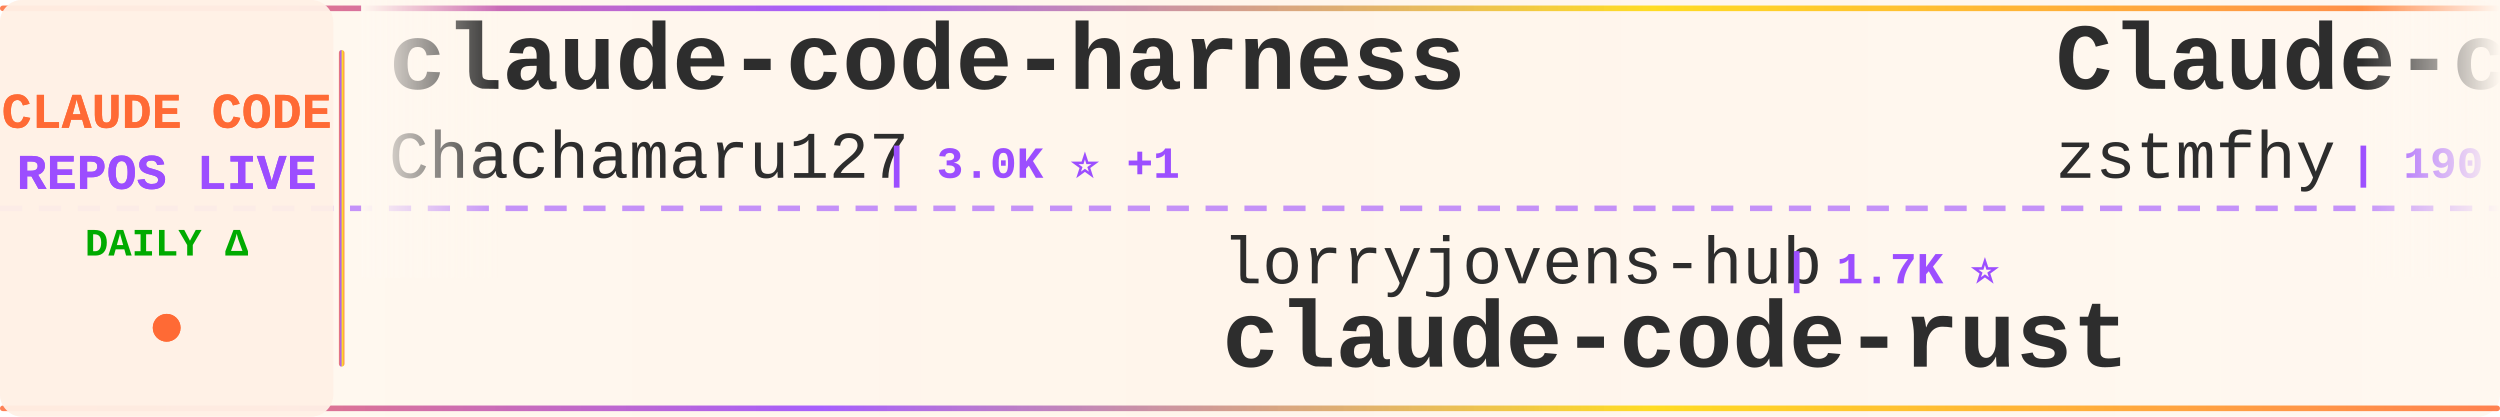
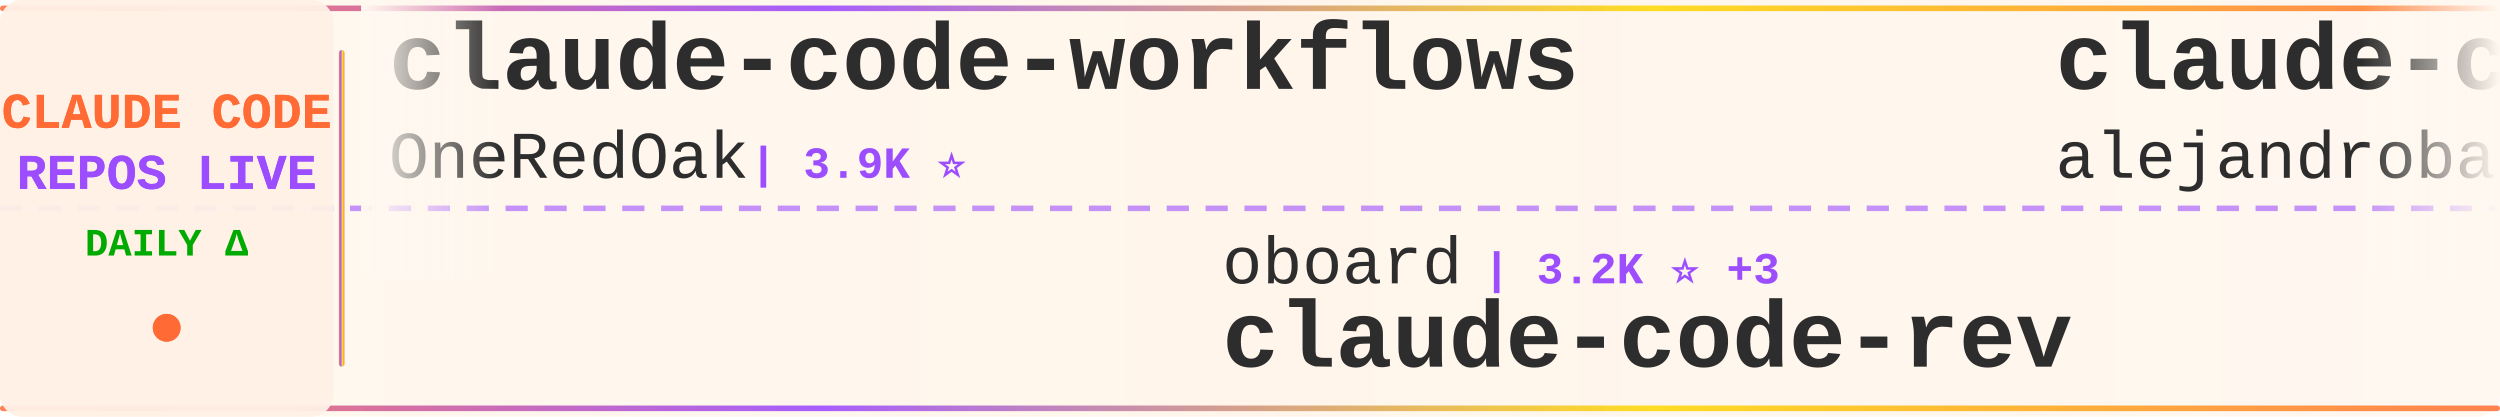
<svg xmlns="http://www.w3.org/2000/svg" width="900" height="150">
  <defs>
    <linearGradient id="tickerBg" x1="0%" y1="0%" x2="100%" y2="0%">
      <stop offset="0%" style="stop-color:#fff8f0;stop-opacity:0.98" />
      <stop offset="50%" style="stop-color:#fff5eb;stop-opacity:1" />
      <stop offset="100%" style="stop-color:#fff8f0;stop-opacity:0.98" />
    </linearGradient>
    <linearGradient id="borderGrad" x1="0%" y1="0%" x2="100%" y2="0%">
      <stop offset="0%" style="stop-color:#FF6B35;stop-opacity:0.85">
        <animate attributeName="stop-opacity" values="0.85;1;0.85" dur="2s" repeatCount="indefinite" />
      </stop>
      <stop offset="33%" style="stop-color:#9C4EFF;stop-opacity:0.9">
        <animate attributeName="stop-opacity" values="0.9;1;0.9" dur="2.2s" repeatCount="indefinite" />
      </stop>
      <stop offset="66%" style="stop-color:#FFD700;stop-opacity:0.85">
        <animate attributeName="stop-opacity" values="0.85;1;0.85" dur="1.8s" repeatCount="indefinite" />
      </stop>
      <stop offset="100%" style="stop-color:#FF6B35;stop-opacity:0.85">
        <animate attributeName="stop-opacity" values="0.85;1;0.85" dur="2s" repeatCount="indefinite" />
      </stop>
    </linearGradient>
    <filter id="textGlow">
      <feGaussianBlur stdDeviation="0.15" result="coloredBlur" />
      <feMerge>
        <feMergeNode in="coloredBlur" />
        <feMergeNode in="SourceGraphic" />
      </feMerge>
    </filter>
    <filter id="metricGlow">
      <feGaussianBlur stdDeviation="0.2" result="coloredBlur" />
      <feMerge>
        <feMergeNode in="coloredBlur" />
        <feMergeNode in="SourceGraphic" />
      </feMerge>
    </filter>
    <linearGradient id="leftFade" x1="0%" y1="0%" x2="100%" y2="0%">
      <stop offset="0%" style="stop-color:#fff8f0;stop-opacity:1" />
      <stop offset="100%" style="stop-color:#fff8f0;stop-opacity:0" />
    </linearGradient>
    <linearGradient id="rightFade" x1="0%" y1="0%" x2="100%" y2="0%">
      <stop offset="0%" style="stop-color:#fff8f0;stop-opacity:0" />
      <stop offset="100%" style="stop-color:#fff8f0;stop-opacity:1" />
    </linearGradient>
  </defs>
  <rect width="900" height="150" fill="url(#tickerBg)" rx="8" />
  <rect x="0" y="2" width="900" height="2" fill="url(#borderGrad)" rx="1" />
  <rect x="0" y="146" width="900" height="2" fill="url(#borderGrad)" rx="1" />
  <line x1="0" y1="75" x2="900" y2="75" stroke="#9C4EFF" stroke-width="2" stroke-dasharray="8 6" opacity="0.6" />
  <rect x="0" y="0" width="120" height="150" fill="#fff0e6" opacity="0.95" rx="8" />
  <text x="60" y="46" font-family="'Courier New', monospace" font-size="18" font-weight="bold" fill="#FF6B35" text-anchor="middle" filter="url(#textGlow)">
    CLAUDE CODE
  </text>
  <text x="60" y="68" font-family="'Courier New', monospace" font-size="18" font-weight="bold" fill="#9C4EFF" text-anchor="middle" filter="url(#textGlow)">
    REPOS LIVE
  </text>
  <text x="60" y="92" font-family="'Courier New', monospace" font-size="14" font-weight="bold" fill="#00aa00" text-anchor="middle">
    DAILY Δ
  </text>
  <circle cx="60" cy="118" r="5" fill="#FF6B35" filter="url(#metricGlow)">
    <animate attributeName="r" values="4;6;4" dur="1.5s" repeatCount="indefinite" />
    <animate attributeName="opacity" values="0.6;1;0.6" dur="1.5s" repeatCount="indefinite" />
  </circle>
  <rect x="122" y="18" width="2" height="114" fill="url(#borderGrad)" rx="1" />
  <clipPath id="tickerClip">
    <rect x="130" y="0" width="770" height="150" />
  </clipPath>
  <g clip-path="url(#tickerClip)">
    <g id="tickerItems">
      <animateTransform attributeName="transform" attributeType="XML" type="translate" from="0 0" to="-3000 0" dur="54s" repeatCount="indefinite" />
      <g transform="translate(0, 0)">
-         <text x="140" y="32" font-family="'Courier New', monospace" font-size="34" font-weight="bold" fill="#2d2d2d">claude-code-harness</text>
-         <text x="140" y="64" font-family="'Courier New', monospace" font-size="24" font-weight="normal" fill="#2d2d2d" opacity="1.0">Chachamaru127</text>
-         <text x="318" y="64" font-family="'Courier New', monospace" font-size="16" font-weight="bold" fill="#9C4EFF"> | 3.0K ⭐ +1</text>
+         <text x="140" y="32" font-family="'Courier New', monospace" font-size="34" font-weight="bold" fill="#2d2d2d">claude-code-workflows</text>
+         <text x="140" y="64" font-family="'Courier New', monospace" font-size="24" font-weight="normal" fill="#2d2d2d" opacity="1.0">OneRedOak</text>
+         <text x="270" y="64" font-family="'Courier New', monospace" font-size="16" font-weight="bold" fill="#9C4EFF"> | 3.9K ⭐</text>
      </g>
      <g transform="translate(300, 0)">
-         <text x="140" y="102" font-family="'Courier New', monospace" font-size="24" font-weight="normal" fill="#2d2d2d" opacity="1.0">lorryjovens-hub</text>
-         <text x="342" y="102" font-family="'Courier New', monospace" font-size="16" font-weight="bold" fill="#9C4EFF"> | 1.7K ⭐</text>
-         <text x="140" y="132" font-family="'Courier New', monospace" font-size="34" font-weight="bold" fill="#2d2d2d">claude-code-rust</text>
+         <text x="140" y="102" font-family="'Courier New', monospace" font-size="24" font-weight="normal" fill="#2d2d2d" opacity="1.0">oboard</text>
+         <text x="234" y="102" font-family="'Courier New', monospace" font-size="16" font-weight="bold" fill="#9C4EFF"> | 3.2K ⭐ +3</text>
+         <text x="140" y="132" font-family="'Courier New', monospace" font-size="34" font-weight="bold" fill="#2d2d2d">claude-code-rev</text>
      </g>
      <g transform="translate(600, 0)">
-         <text x="140" y="32" font-family="'Courier New', monospace" font-size="34" font-weight="bold" fill="#2d2d2d">Claude-code</text>
-         <text x="140" y="64" font-family="'Courier New', monospace" font-size="24" font-weight="normal" fill="#2d2d2d" opacity="1.0">zstmfhy</text>
-         <text x="246" y="64" font-family="'Courier New', monospace" font-size="16" font-weight="bold" fill="#9C4EFF"> | 190 ⭐</text>
+         <text x="140" y="32" font-family="'Courier New', monospace" font-size="34" font-weight="bold" fill="#2d2d2d">claude-code-from-source</text>
+         <text x="140" y="64" font-family="'Courier New', monospace" font-size="24" font-weight="normal" fill="#2d2d2d" opacity="1.0">alejandrobalderas</text>
+         <text x="366" y="64" font-family="'Courier New', monospace" font-size="16" font-weight="bold" fill="#9C4EFF"> | 2.7K ⭐ +51</text>
      </g>
      <g transform="translate(900, 0)">
-         <text x="140" y="102" font-family="'Courier New', monospace" font-size="24" font-weight="normal" fill="#2d2d2d" opacity="1.0">Windy3f3f3f3f</text>
-         <text x="318" y="102" font-family="'Courier New', monospace" font-size="16" font-weight="bold" fill="#9C4EFF"> | 3.1K ⭐ +6</text>
-         <text x="140" y="132" font-family="'Courier New', monospace" font-size="34" font-weight="bold" fill="#2d2d2d">how-claude-code-works</text>
+         <text x="140" y="102" font-family="'Courier New', monospace" font-size="24" font-weight="normal" fill="#2d2d2d" opacity="1.0">luyao618</text>
+         <text x="258" y="102" font-family="'Courier New', monospace" font-size="16" font-weight="bold" fill="#9C4EFF"> | 1.6K ⭐</text>
+         <text x="140" y="132" font-family="'Courier New', monospace" font-size="34" font-weight="bold" fill="#2d2d2d">Claude-Code-Source-Study</text>
      </g>
      <g transform="translate(1200, 0)">
-         <text x="140" y="32" font-family="'Courier New', monospace" font-size="34" font-weight="bold" fill="#2d2d2d">free-claude-code</text>
-         <text x="140" y="64" font-family="'Courier New', monospace" font-size="24" font-weight="normal" fill="#2d2d2d" opacity="1.0">Alishahryar1</text>
-         <text x="306" y="64" font-family="'Courier New', monospace" font-size="16" font-weight="bold" fill="#9C4EFF"> | 39.6K ⭐ +129</text>
+         <text x="140" y="32" font-family="'Courier New', monospace" font-size="34" font-weight="bold" fill="#2d2d2d">claude-code-hub</text>
+         <text x="140" y="64" font-family="'Courier New', monospace" font-size="24" font-weight="normal" fill="#2d2d2d" opacity="1.0">ding113</text>
+         <text x="246" y="64" font-family="'Courier New', monospace" font-size="16" font-weight="bold" fill="#9C4EFF"> | 3.2K ⭐ +3</text>
      </g>
      <g transform="translate(1500, 0)">
-         <text x="140" y="102" font-family="'Courier New', monospace" font-size="24" font-weight="normal" fill="#2d2d2d" opacity="1.0">SeemSeam</text>
-         <text x="258" y="102" font-family="'Courier New', monospace" font-size="16" font-weight="bold" fill="#9C4EFF"> | 3.2K ⭐ +6</text>
-         <text x="140" y="132" font-family="'Courier New', monospace" font-size="34" font-weight="bold" fill="#2d2d2d">claude_codex_bridge</text>
+         <text x="140" y="102" font-family="'Courier New', monospace" font-size="24" font-weight="normal" fill="#2d2d2d" opacity="1.0">Maciek-roboblog</text>
+         <text x="342" y="102" font-family="'Courier New', monospace" font-size="16" font-weight="bold" fill="#9C4EFF"> | 8.4K ⭐ +7</text>
+         <text x="140" y="132" font-family="'Courier New', monospace" font-size="34" font-weight="bold" fill="#2d2d2d">Claude-Code-Usage-Monito...</text>
      </g>
      <g transform="translate(1800, 0)">
-         <text x="140" y="32" font-family="'Courier New', monospace" font-size="34" font-weight="bold" fill="#2d2d2d">claude-code-guide</text>
-         <text x="140" y="64" font-family="'Courier New', monospace" font-size="24" font-weight="normal" fill="#2d2d2d" opacity="1.0">zebbern</text>
-         <text x="246" y="64" font-family="'Courier New', monospace" font-size="16" font-weight="bold" fill="#9C4EFF"> | 4.4K ⭐ +1</text>
+         <text x="140" y="32" font-family="'Courier New', monospace" font-size="34" font-weight="bold" fill="#2d2d2d">claude-code-base-action</text>
+         <text x="140" y="64" font-family="'Courier New', monospace" font-size="24" font-weight="normal" fill="#2d2d2d" opacity="1.0">anthropics</text>
+         <text x="282" y="64" font-family="'Courier New', monospace" font-size="16" font-weight="bold" fill="#9C4EFF"> | 901 ⭐</text>
      </g>
      <g transform="translate(2100, 0)">
-         <text x="140" y="102" font-family="'Courier New', monospace" font-size="24" font-weight="normal" fill="#2d2d2d" opacity="1.0">jeremylongshore</text>
-         <text x="342" y="102" font-family="'Courier New', monospace" font-size="16" font-weight="bold" fill="#9C4EFF"> | 2.5K ⭐ +5</text>
-         <text x="140" y="132" font-family="'Courier New', monospace" font-size="34" font-weight="bold" fill="#2d2d2d">claude-code-plugins-plus...</text>
+         <text x="140" y="102" font-family="'Courier New', monospace" font-size="24" font-weight="normal" fill="#2d2d2d" opacity="1.0">sugyan</text>
+         <text x="234" y="102" font-family="'Courier New', monospace" font-size="16" font-weight="bold" fill="#9C4EFF"> | 1.1K ⭐</text>
+         <text x="140" y="132" font-family="'Courier New', monospace" font-size="34" font-weight="bold" fill="#2d2d2d">claude-code-webui</text>
      </g>
      <g transform="translate(2400, 0)">
-         <text x="140" y="32" font-family="'Courier New', monospace" font-size="34" font-weight="bold" fill="#2d2d2d">ralph-claude-code</text>
-         <text x="140" y="64" font-family="'Courier New', monospace" font-size="24" font-weight="normal" fill="#2d2d2d" opacity="1.0">frankbria</text>
-         <text x="270" y="64" font-family="'Courier New', monospace" font-size="16" font-weight="bold" fill="#9C4EFF"> | 9.5K ⭐ +2</text>
+         <text x="140" y="32" font-family="'Courier New', monospace" font-size="34" font-weight="bold" fill="#2d2d2d">claude-code-reverse</text>
+         <text x="140" y="64" font-family="'Courier New', monospace" font-size="24" font-weight="normal" fill="#2d2d2d" opacity="1.0">Yuyz0112</text>
+         <text x="258" y="64" font-family="'Courier New', monospace" font-size="16" font-weight="bold" fill="#9C4EFF"> | 2.4K ⭐</text>
      </g>
      <g transform="translate(2700, 0)">
-         <text x="140" y="102" font-family="'Courier New', monospace" font-size="24" font-weight="normal" fill="#2d2d2d" opacity="1.0">RichardAtCT</text>
-         <text x="294" y="102" font-family="'Courier New', monospace" font-size="16" font-weight="bold" fill="#9C4EFF"> | 2.7K ⭐ +1</text>
-         <text x="140" y="132" font-family="'Courier New', monospace" font-size="34" font-weight="bold" fill="#2d2d2d">claude-code-telegram</text>
+         <text x="140" y="102" font-family="'Courier New', monospace" font-size="24" font-weight="normal" fill="#2d2d2d" opacity="1.0">huangserva</text>
+         <text x="282" y="102" font-family="'Courier New', monospace" font-size="16" font-weight="bold" fill="#9C4EFF"> | 618 ⭐ +1</text>
+         <text x="140" y="132" font-family="'Courier New', monospace" font-size="34" font-weight="bold" fill="#2d2d2d">claude-code-cli</text>
      </g>
      <g transform="translate(3000, 0)">
-         <text x="140" y="32" font-family="'Courier New', monospace" font-size="34" font-weight="bold" fill="#2d2d2d">claude-code-harness</text>
-         <text x="140" y="64" font-family="'Courier New', monospace" font-size="24" font-weight="normal" fill="#2d2d2d" opacity="1.0">Chachamaru127</text>
-         <text x="318" y="64" font-family="'Courier New', monospace" font-size="16" font-weight="bold" fill="#9C4EFF"> | 3.0K ⭐ +1</text>
+         <text x="140" y="32" font-family="'Courier New', monospace" font-size="34" font-weight="bold" fill="#2d2d2d">claude-code-workflows</text>
+         <text x="140" y="64" font-family="'Courier New', monospace" font-size="24" font-weight="normal" fill="#2d2d2d" opacity="1.0">OneRedOak</text>
+         <text x="270" y="64" font-family="'Courier New', monospace" font-size="16" font-weight="bold" fill="#9C4EFF"> | 3.9K ⭐</text>
      </g>
      <g transform="translate(3300, 0)">
-         <text x="140" y="102" font-family="'Courier New', monospace" font-size="24" font-weight="normal" fill="#2d2d2d" opacity="1.0">lorryjovens-hub</text>
-         <text x="342" y="102" font-family="'Courier New', monospace" font-size="16" font-weight="bold" fill="#9C4EFF"> | 1.7K ⭐</text>
-         <text x="140" y="132" font-family="'Courier New', monospace" font-size="34" font-weight="bold" fill="#2d2d2d">claude-code-rust</text>
+         <text x="140" y="102" font-family="'Courier New', monospace" font-size="24" font-weight="normal" fill="#2d2d2d" opacity="1.0">oboard</text>
+         <text x="234" y="102" font-family="'Courier New', monospace" font-size="16" font-weight="bold" fill="#9C4EFF"> | 3.2K ⭐ +3</text>
+         <text x="140" y="132" font-family="'Courier New', monospace" font-size="34" font-weight="bold" fill="#2d2d2d">claude-code-rev</text>
      </g>
      <g transform="translate(3600, 0)">
-         <text x="140" y="32" font-family="'Courier New', monospace" font-size="34" font-weight="bold" fill="#2d2d2d">Claude-code</text>
-         <text x="140" y="64" font-family="'Courier New', monospace" font-size="24" font-weight="normal" fill="#2d2d2d" opacity="1.0">zstmfhy</text>
-         <text x="246" y="64" font-family="'Courier New', monospace" font-size="16" font-weight="bold" fill="#9C4EFF"> | 190 ⭐</text>
+         <text x="140" y="32" font-family="'Courier New', monospace" font-size="34" font-weight="bold" fill="#2d2d2d">claude-code-from-source</text>
+         <text x="140" y="64" font-family="'Courier New', monospace" font-size="24" font-weight="normal" fill="#2d2d2d" opacity="1.0">alejandrobalderas</text>
+         <text x="366" y="64" font-family="'Courier New', monospace" font-size="16" font-weight="bold" fill="#9C4EFF"> | 2.7K ⭐ +51</text>
      </g>
      <g transform="translate(3900, 0)">
-         <text x="140" y="102" font-family="'Courier New', monospace" font-size="24" font-weight="normal" fill="#2d2d2d" opacity="1.0">Windy3f3f3f3f</text>
-         <text x="318" y="102" font-family="'Courier New', monospace" font-size="16" font-weight="bold" fill="#9C4EFF"> | 3.1K ⭐ +6</text>
-         <text x="140" y="132" font-family="'Courier New', monospace" font-size="34" font-weight="bold" fill="#2d2d2d">how-claude-code-works</text>
+         <text x="140" y="102" font-family="'Courier New', monospace" font-size="24" font-weight="normal" fill="#2d2d2d" opacity="1.0">luyao618</text>
+         <text x="258" y="102" font-family="'Courier New', monospace" font-size="16" font-weight="bold" fill="#9C4EFF"> | 1.6K ⭐</text>
+         <text x="140" y="132" font-family="'Courier New', monospace" font-size="34" font-weight="bold" fill="#2d2d2d">Claude-Code-Source-Study</text>
      </g>
    </g>
  </g>
  <rect x="130" y="0" width="50" height="100" fill="url(#leftFade)" />
  <rect x="850" y="0" width="50" height="100" fill="url(#rightFade)" />
</svg>
